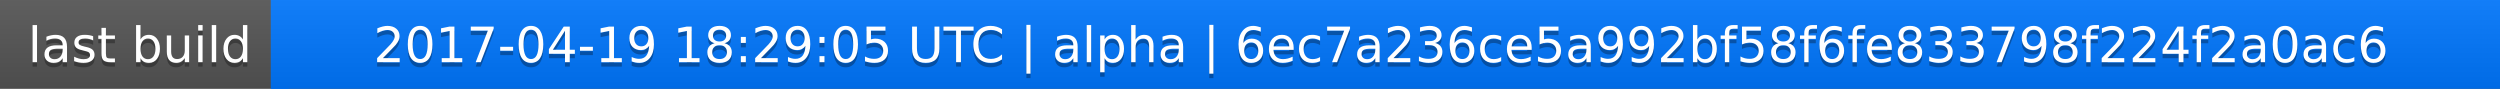
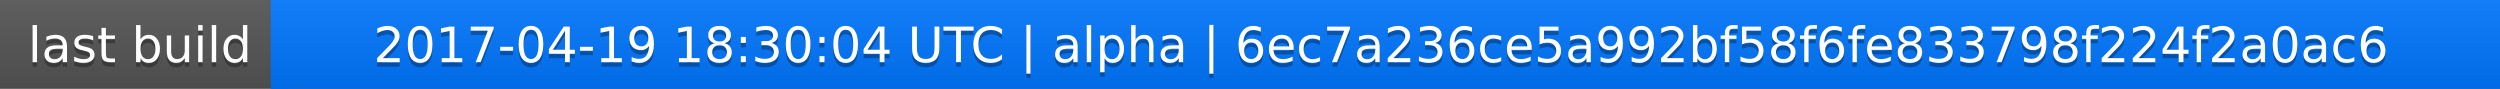
<svg xmlns="http://www.w3.org/2000/svg" width="563" height="20">
  <linearGradient id="a" x2="0" y2="100%">
    <stop offset="0" stop-color="#bbb" stop-opacity=".1" />
    <stop offset="1" stop-opacity=".1" />
  </linearGradient>
  <rect rx="0" width="563" height="20" fill="#555" />
  <rect rx="0" x="61" width="502" height="20" fill="#07f" />
  <path fill="#07f" d="M61 0h4v20h-4z" />
  <rect rx="0" width="563" height="20" fill="url(#a)" />
  <g fill="#fff" text-anchor="middle" font-family="DejaVu Sans,Verdana,Geneva,sans-serif" font-size="11">
    <text x="31.5" y="15" fill="#010101" fill-opacity=".3">last build</text>
    <text x="31.5" y="14">last build</text>
-     <text x="311" y="15" fill="#010101" fill-opacity=".3">2017-04-19 18:29:05 UTC | alpha | 6ec7a236ce5a992bf58f6fe833798f224f2a0ac6</text>
-     <text x="311" y="14">2017-04-19 18:29:05 UTC | alpha | 6ec7a236ce5a992bf58f6fe833798f224f2a0ac6</text>
+     <text x="311" y="15" fill="#010101" fill-opacity=".3">2017-04-19 18:30:04 UTC | alpha | 6ec7a236ce5a992bf58f6fe833798f224f2a0ac6</text>
+     <text x="311" y="14">2017-04-19 18:30:04 UTC | alpha | 6ec7a236ce5a992bf58f6fe833798f224f2a0ac6</text>
  </g>
</svg>
